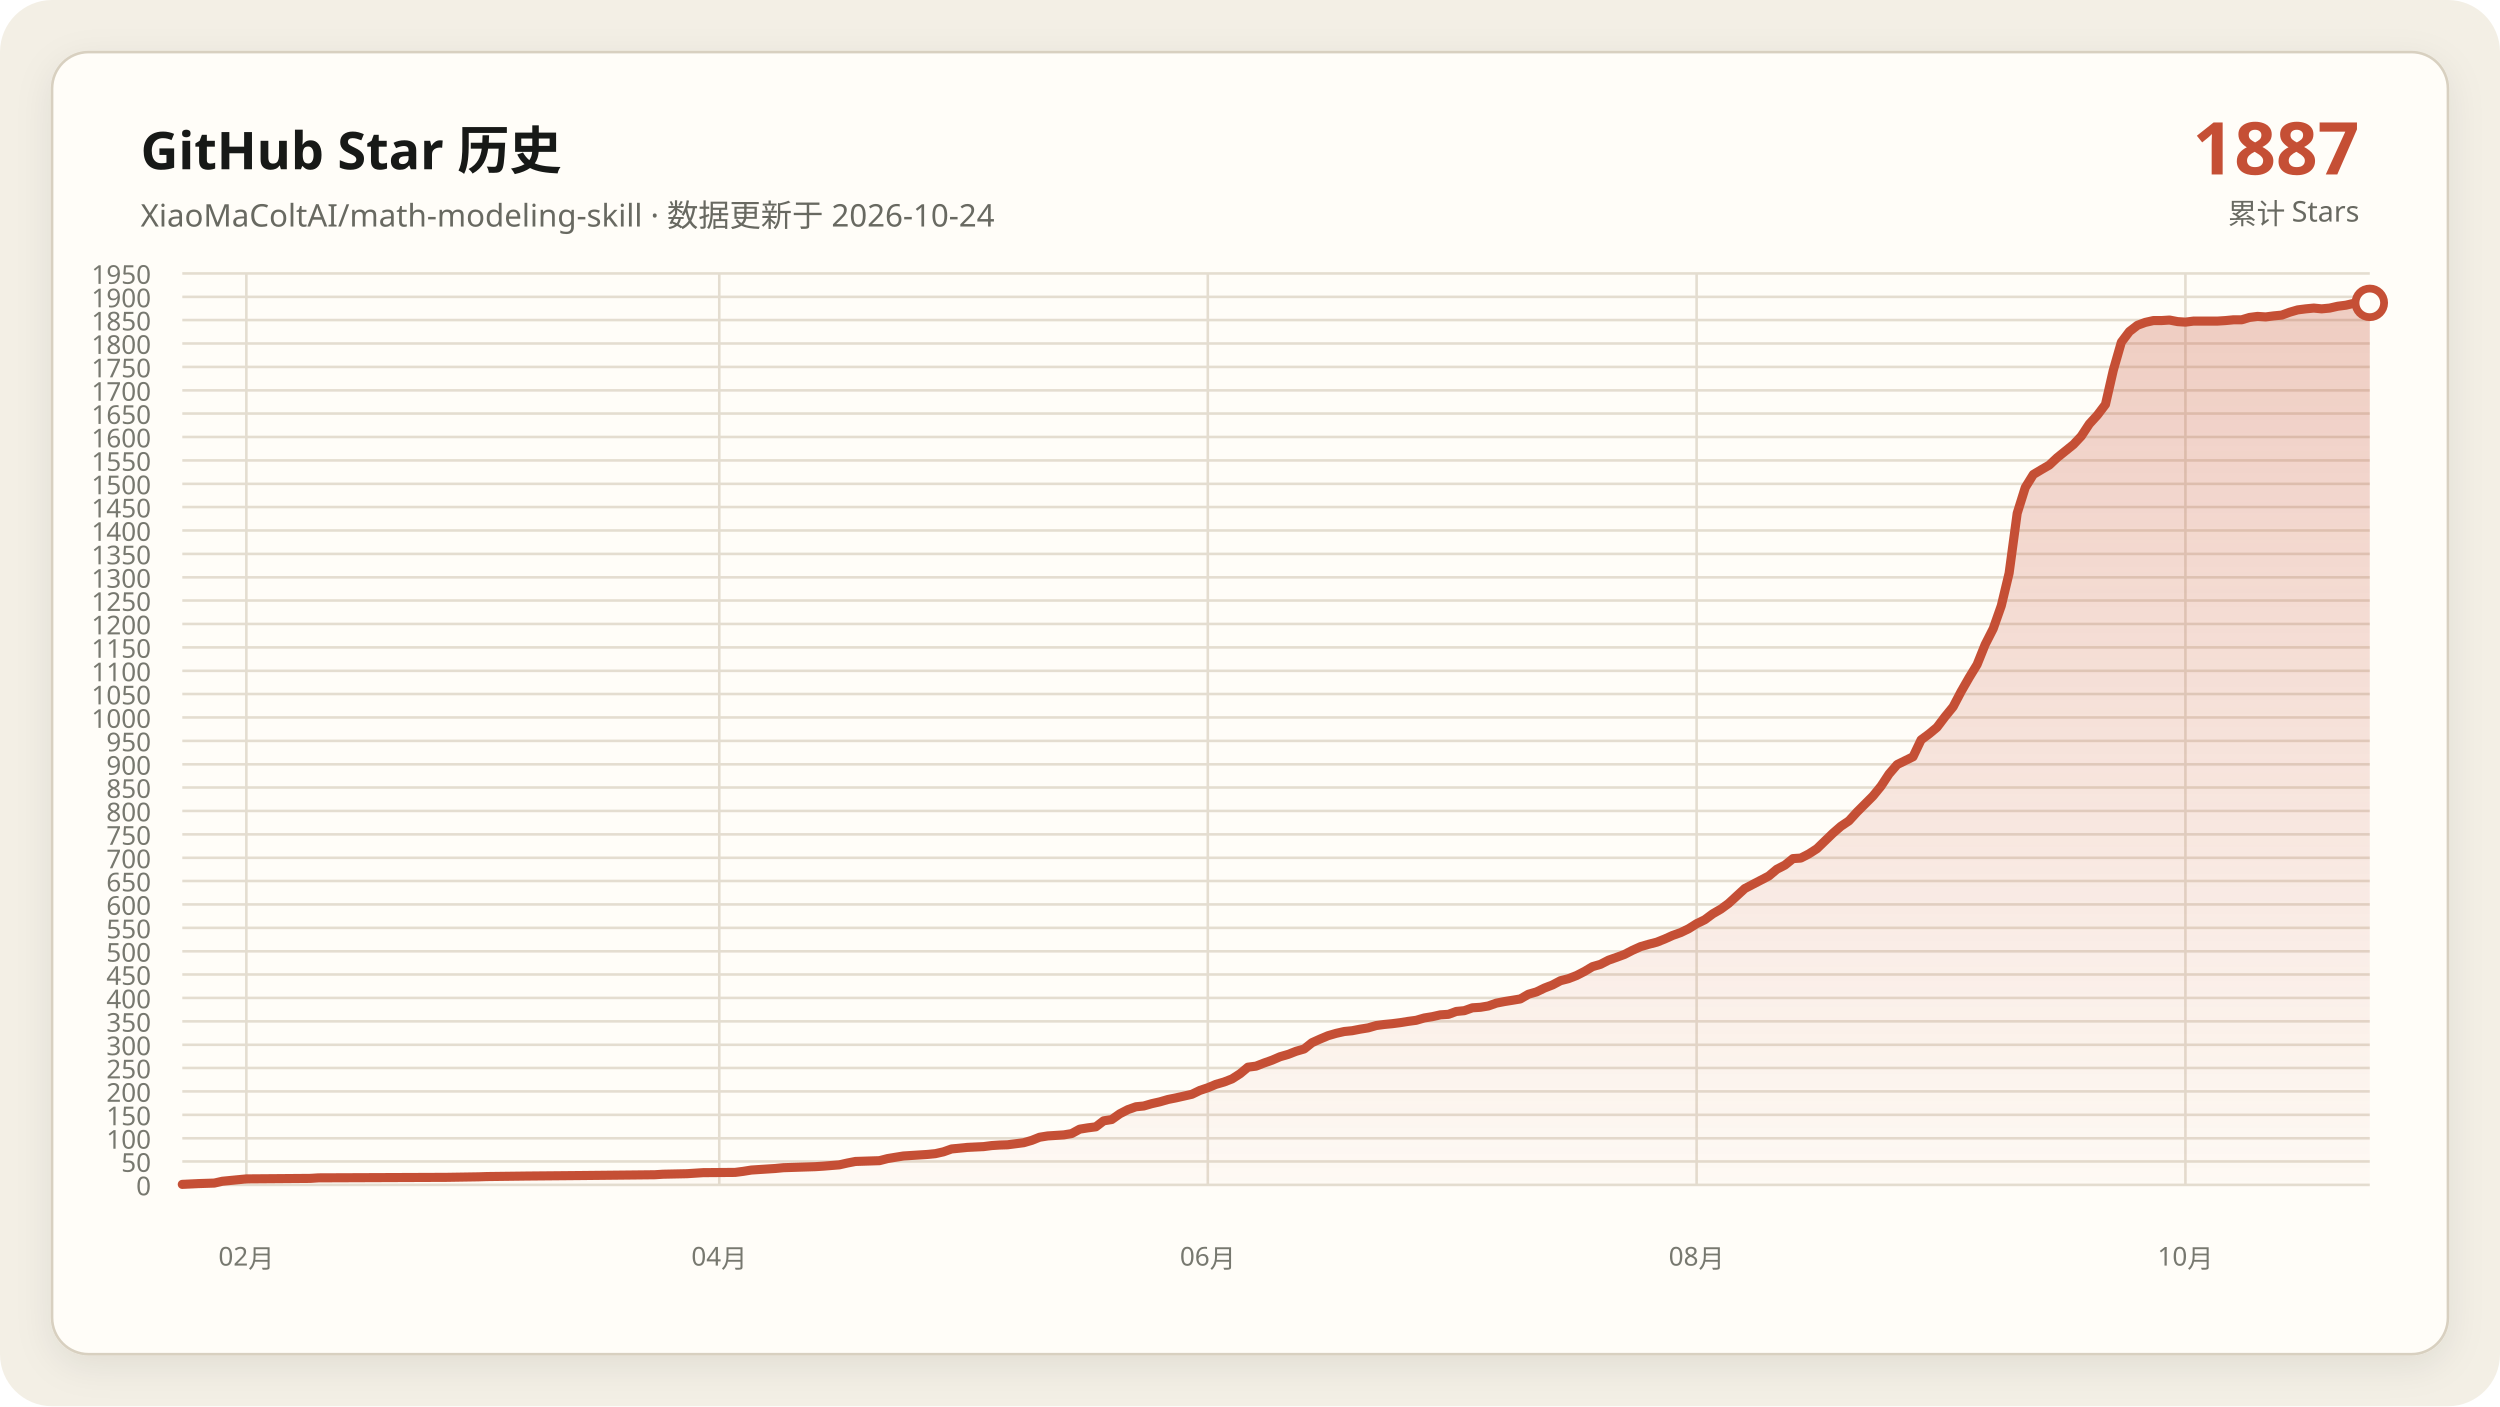
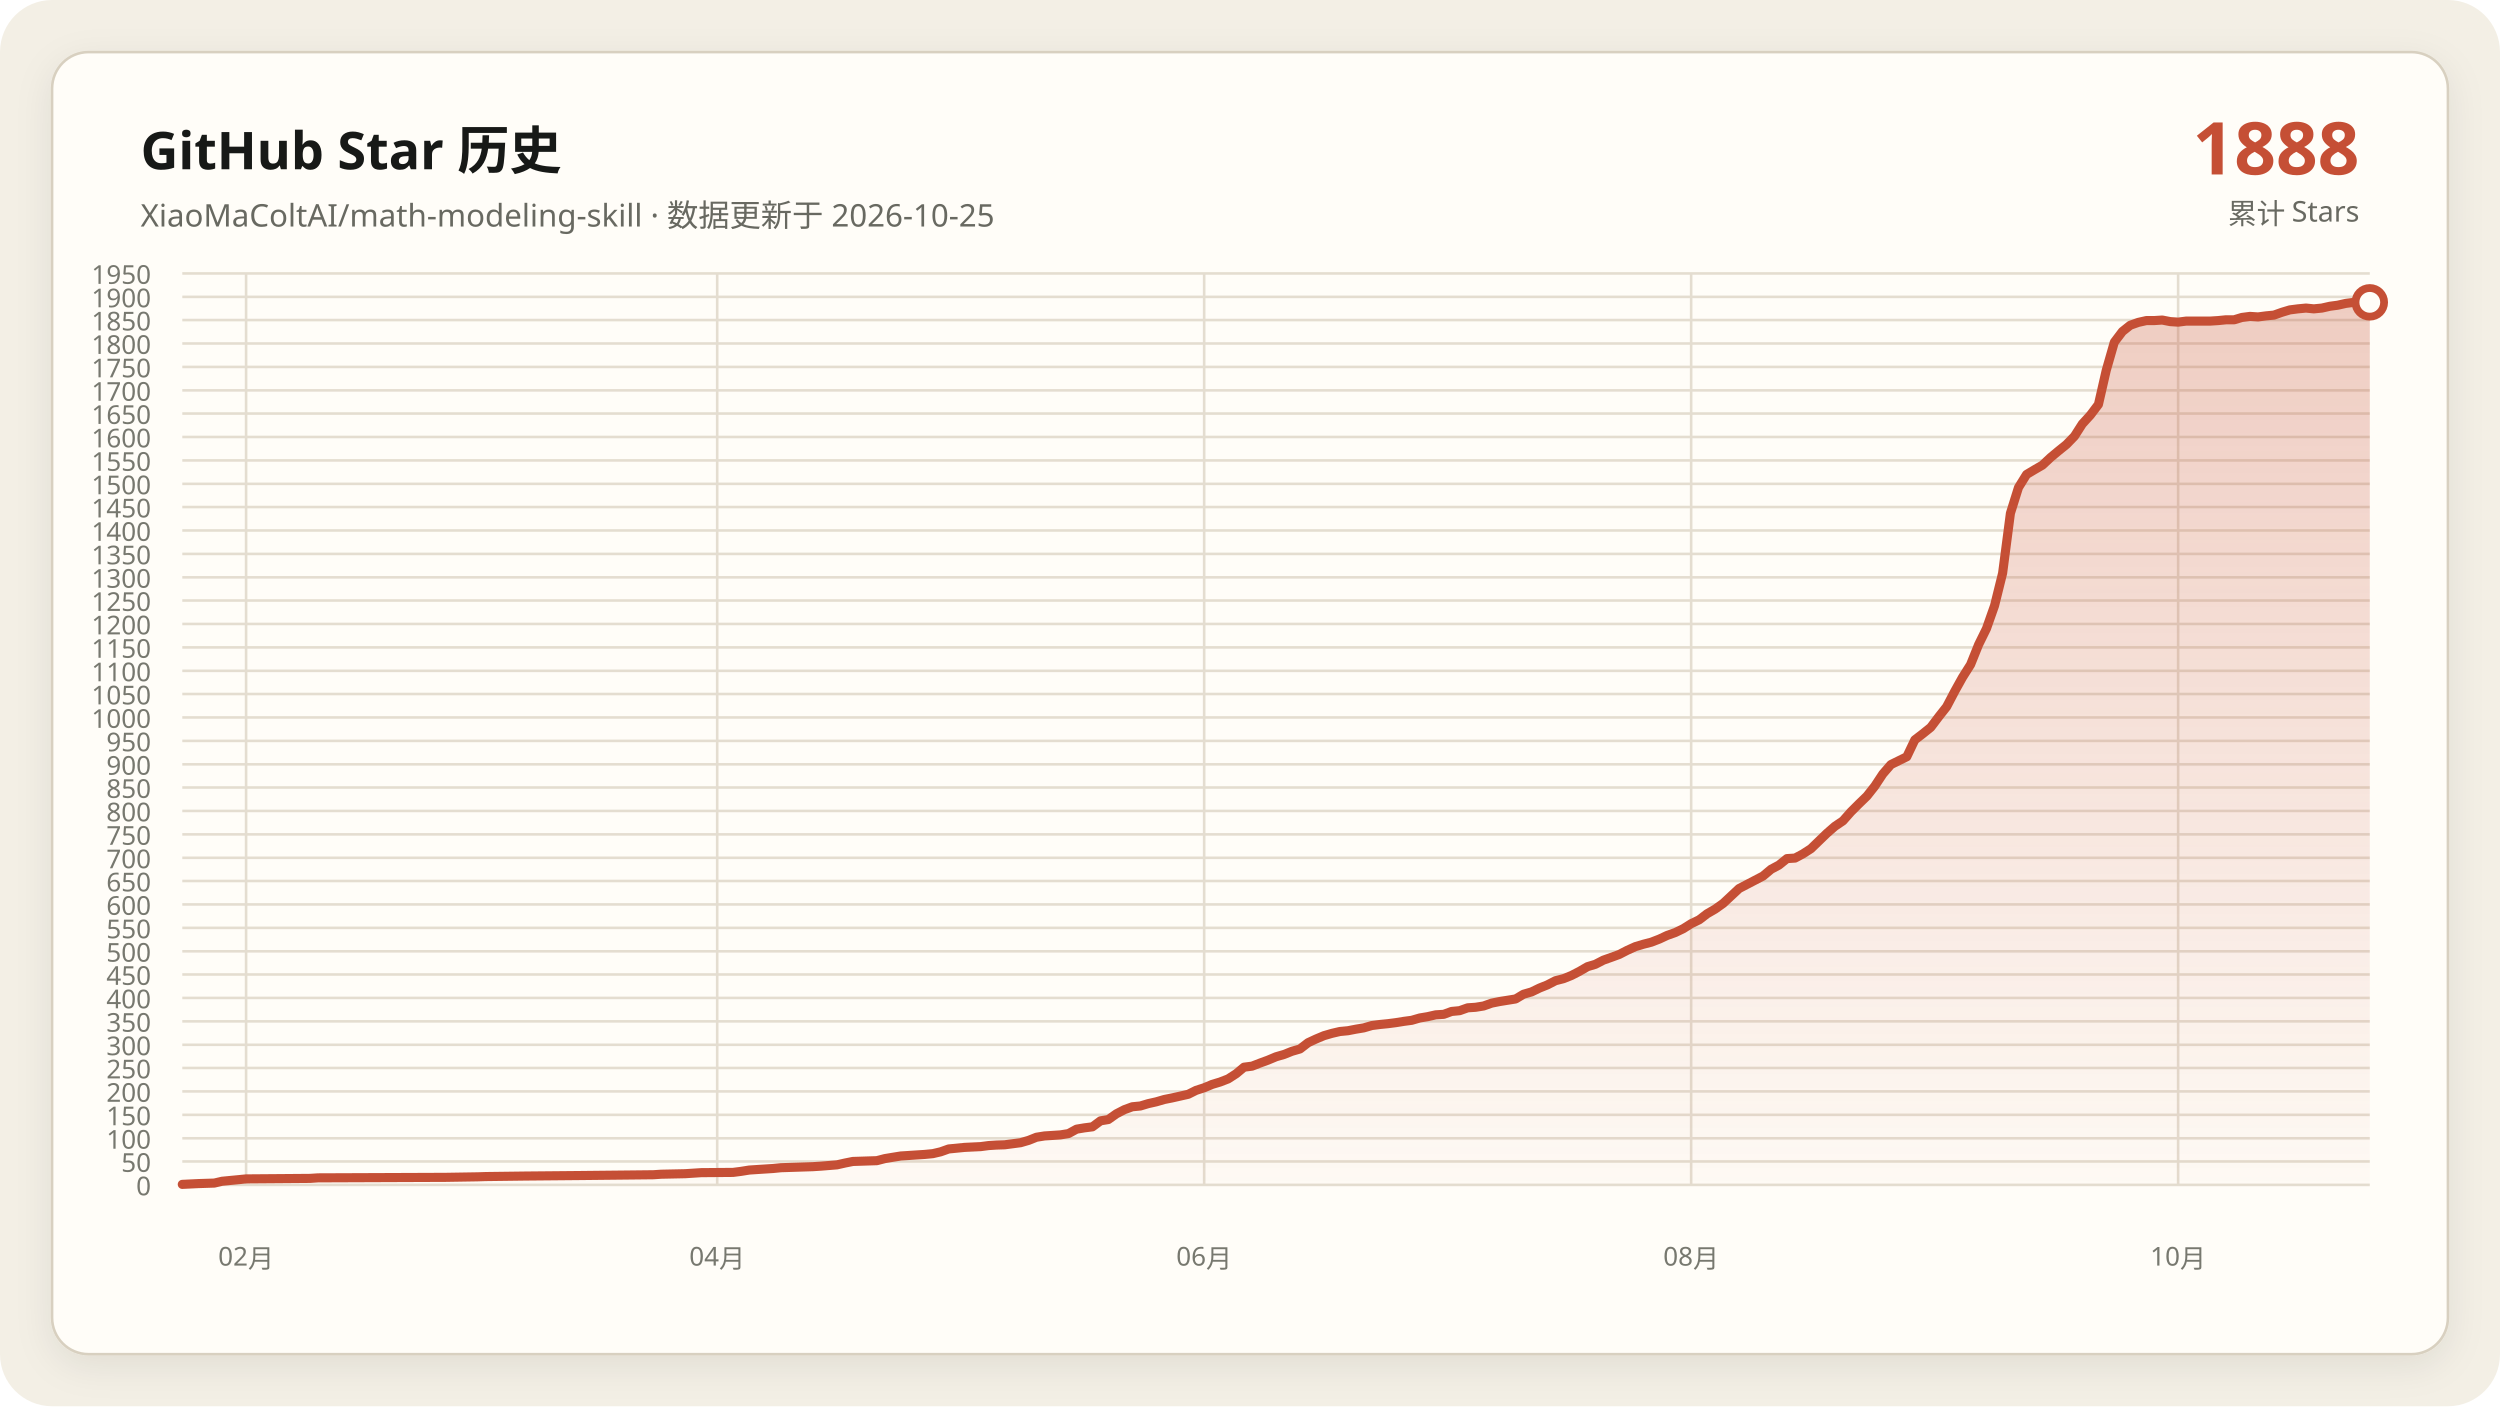
<svg xmlns="http://www.w3.org/2000/svg" data-y-max="1950" viewBox="0 0 960 540" role="img" aria-labelledby="title desc">
  <defs>
    <linearGradient id="area" x1="0" y1="0" x2="0" y2="1">
      <stop offset="0" stop-color="#c54f35" stop-opacity=".28" />
      <stop offset="1" stop-color="#c54f35" stop-opacity=".02" />
    </linearGradient>
    <filter id="shadow" x="-10%" y="-10%" width="120%" height="120%">
      <feDropShadow dx="0" dy="4" stdDeviation="7" flood-color="#171917" flood-opacity=".08" />
    </filter>
  </defs>
  <rect width="960" height="540" rx="20" fill="#f3efe5" />
  <rect x="20" y="20" width="920" height="500" rx="14" fill="#fffdf8" stroke="#d8d0c0" filter="url(#shadow)" />
  <g font-family="Segoe UI, Microsoft YaHei, sans-serif">
    <text x="54" y="65" fill="#171917" font-size="20" font-weight="700">GitHub Star 历史</text>
-     <text x="54" y="87" fill="#686961" font-size="12">XiaoMaColtAI/math-modeling-skill · 数据更新于 2026-10-24</text>
-     <text x="906" y="67" fill="#c54f35" font-size="28" font-weight="750" text-anchor="end">1887</text>
+     <text x="54" y="87" fill="#686961" font-size="12">XiaoMaColtAI/math-modeling-skill · 数据更新于 2026-10-25</text>
+     <text x="906" y="67" fill="#c54f35" font-size="28" font-weight="750" text-anchor="end">1888</text>
    <text x="906" y="86" fill="#686961" font-size="11" text-anchor="end">累计 Stars</text>
    <g fill="#77786f" font-size="10">
      <path d="M70 455.0H910" fill="none" stroke="#e4ddd0" stroke-width="1" />
      <text data-y-tick="true" x="58" y="459.0" text-anchor="end">0</text>
      <path d="M70 446.0H910" fill="none" stroke="#e4ddd0" stroke-width="1" />
      <text data-y-tick="true" x="58" y="450.0" text-anchor="end">50</text>
      <path d="M70 437.1H910" fill="none" stroke="#e4ddd0" stroke-width="1" />
      <text data-y-tick="true" x="58" y="441.1" text-anchor="end">100</text>
      <path d="M70 428.1H910" fill="none" stroke="#e4ddd0" stroke-width="1" />
      <text data-y-tick="true" x="58" y="432.1" text-anchor="end">150</text>
      <path d="M70 419.1H910" fill="none" stroke="#e4ddd0" stroke-width="1" />
      <text data-y-tick="true" x="58" y="423.1" text-anchor="end">200</text>
      <path d="M70 410.1H910" fill="none" stroke="#e4ddd0" stroke-width="1" />
      <text data-y-tick="true" x="58" y="414.1" text-anchor="end">250</text>
      <path d="M70 401.2H910" fill="none" stroke="#e4ddd0" stroke-width="1" />
      <text data-y-tick="true" x="58" y="405.2" text-anchor="end">300</text>
      <path d="M70 392.2H910" fill="none" stroke="#e4ddd0" stroke-width="1" />
      <text data-y-tick="true" x="58" y="396.2" text-anchor="end">350</text>
      <path d="M70 383.2H910" fill="none" stroke="#e4ddd0" stroke-width="1" />
      <text data-y-tick="true" x="58" y="387.2" text-anchor="end">400</text>
      <path d="M70 374.2H910" fill="none" stroke="#e4ddd0" stroke-width="1" />
      <text data-y-tick="true" x="58" y="378.2" text-anchor="end">450</text>
      <path d="M70 365.3H910" fill="none" stroke="#e4ddd0" stroke-width="1" />
      <text data-y-tick="true" x="58" y="369.3" text-anchor="end">500</text>
      <path d="M70 356.3H910" fill="none" stroke="#e4ddd0" stroke-width="1" />
      <text data-y-tick="true" x="58" y="360.3" text-anchor="end">550</text>
      <path d="M70 347.3H910" fill="none" stroke="#e4ddd0" stroke-width="1" />
      <text data-y-tick="true" x="58" y="351.3" text-anchor="end">600</text>
      <path d="M70 338.3H910" fill="none" stroke="#e4ddd0" stroke-width="1" />
      <text data-y-tick="true" x="58" y="342.3" text-anchor="end">650</text>
      <path d="M70 329.4H910" fill="none" stroke="#e4ddd0" stroke-width="1" />
      <text data-y-tick="true" x="58" y="333.4" text-anchor="end">700</text>
      <path d="M70 320.4H910" fill="none" stroke="#e4ddd0" stroke-width="1" />
      <text data-y-tick="true" x="58" y="324.4" text-anchor="end">750</text>
      <path d="M70 311.4H910" fill="none" stroke="#e4ddd0" stroke-width="1" />
      <text data-y-tick="true" x="58" y="315.4" text-anchor="end">800</text>
      <path d="M70 302.4H910" fill="none" stroke="#e4ddd0" stroke-width="1" />
      <text data-y-tick="true" x="58" y="306.4" text-anchor="end">850</text>
      <path d="M70 293.5H910" fill="none" stroke="#e4ddd0" stroke-width="1" />
      <text data-y-tick="true" x="58" y="297.5" text-anchor="end">900</text>
      <path d="M70 284.5H910" fill="none" stroke="#e4ddd0" stroke-width="1" />
      <text data-y-tick="true" x="58" y="288.5" text-anchor="end">950</text>
      <path d="M70 275.5H910" fill="none" stroke="#e4ddd0" stroke-width="1" />
      <text data-y-tick="true" x="58" y="279.5" text-anchor="end">1000</text>
      <path d="M70 266.5H910" fill="none" stroke="#e4ddd0" stroke-width="1" />
      <text data-y-tick="true" x="58" y="270.5" text-anchor="end">1050</text>
      <path d="M70 257.6H910" fill="none" stroke="#e4ddd0" stroke-width="1" />
      <text data-y-tick="true" x="58" y="261.6" text-anchor="end">1100</text>
      <path d="M70 248.6H910" fill="none" stroke="#e4ddd0" stroke-width="1" />
      <text data-y-tick="true" x="58" y="252.6" text-anchor="end">1150</text>
      <path d="M70 239.6H910" fill="none" stroke="#e4ddd0" stroke-width="1" />
      <text data-y-tick="true" x="58" y="243.6" text-anchor="end">1200</text>
      <path d="M70 230.6H910" fill="none" stroke="#e4ddd0" stroke-width="1" />
      <text data-y-tick="true" x="58" y="234.6" text-anchor="end">1250</text>
      <path d="M70 221.7H910" fill="none" stroke="#e4ddd0" stroke-width="1" />
      <text data-y-tick="true" x="58" y="225.7" text-anchor="end">1300</text>
      <path d="M70 212.7H910" fill="none" stroke="#e4ddd0" stroke-width="1" />
      <text data-y-tick="true" x="58" y="216.7" text-anchor="end">1350</text>
      <path d="M70 203.7H910" fill="none" stroke="#e4ddd0" stroke-width="1" />
      <text data-y-tick="true" x="58" y="207.7" text-anchor="end">1400</text>
      <path d="M70 194.7H910" fill="none" stroke="#e4ddd0" stroke-width="1" />
      <text data-y-tick="true" x="58" y="198.7" text-anchor="end">1450</text>
      <path d="M70 185.8H910" fill="none" stroke="#e4ddd0" stroke-width="1" />
      <text data-y-tick="true" x="58" y="189.8" text-anchor="end">1500</text>
      <path d="M70 176.8H910" fill="none" stroke="#e4ddd0" stroke-width="1" />
      <text data-y-tick="true" x="58" y="180.8" text-anchor="end">1550</text>
      <path d="M70 167.8H910" fill="none" stroke="#e4ddd0" stroke-width="1" />
      <text data-y-tick="true" x="58" y="171.8" text-anchor="end">1600</text>
      <path d="M70 158.8H910" fill="none" stroke="#e4ddd0" stroke-width="1" />
      <text data-y-tick="true" x="58" y="162.8" text-anchor="end">1650</text>
      <path d="M70 149.9H910" fill="none" stroke="#e4ddd0" stroke-width="1" />
      <text data-y-tick="true" x="58" y="153.9" text-anchor="end">1700</text>
      <path d="M70 140.9H910" fill="none" stroke="#e4ddd0" stroke-width="1" />
      <text data-y-tick="true" x="58" y="144.9" text-anchor="end">1750</text>
      <path d="M70 131.9H910" fill="none" stroke="#e4ddd0" stroke-width="1" />
      <text data-y-tick="true" x="58" y="135.9" text-anchor="end">1800</text>
      <path d="M70 122.9H910" fill="none" stroke="#e4ddd0" stroke-width="1" />
      <text data-y-tick="true" x="58" y="126.9" text-anchor="end">1850</text>
      <path d="M70 114.0H910" fill="none" stroke="#e4ddd0" stroke-width="1" />
      <text data-y-tick="true" x="58" y="118.0" text-anchor="end">1900</text>
      <path d="M70 105.0H910" fill="none" stroke="#e4ddd0" stroke-width="1" />
      <text data-y-tick="true" x="58" y="109.0" text-anchor="end">1950</text>
-       <path d="M94.6 105V455" fill="none" stroke="#e4ddd0" stroke-width="1" />
-       <text x="94.6" y="486" text-anchor="middle">02月</text>
-       <path d="M276.2 105V455" fill="none" stroke="#e4ddd0" stroke-width="1" />
-       <text x="276.2" y="486" text-anchor="middle">04月</text>
-       <path d="M463.8 105V455" fill="none" stroke="#e4ddd0" stroke-width="1" />
-       <text x="463.8" y="486" text-anchor="middle">06月</text>
-       <path d="M651.5 105V455" fill="none" stroke="#e4ddd0" stroke-width="1" />
-       <text x="651.5" y="486" text-anchor="middle">08月</text>
-       <path d="M839.2 105V455" fill="none" stroke="#e4ddd0" stroke-width="1" />
-       <text x="839.2" y="486" text-anchor="middle">10月</text>
+       <path d="M94.5 105V455" fill="none" stroke="#e4ddd0" stroke-width="1" />
+       <text x="94.5" y="486" text-anchor="middle">02月</text>
+       <path d="M275.4 105V455" fill="none" stroke="#e4ddd0" stroke-width="1" />
+       <text x="275.4" y="486" text-anchor="middle">04月</text>
+       <path d="M462.4 105V455" fill="none" stroke="#e4ddd0" stroke-width="1" />
+       <text x="462.4" y="486" text-anchor="middle">06月</text>
+       <path d="M649.4 105V455" fill="none" stroke="#e4ddd0" stroke-width="1" />
+       <text x="649.4" y="486" text-anchor="middle">08月</text>
+       <path d="M836.4 105V455" fill="none" stroke="#e4ddd0" stroke-width="1" />
+       <text x="836.4" y="486" text-anchor="middle">10月</text>
    </g>
-     <polygon fill="url(#area)" points="70.0,455 70.0,454.8 76.2,454.5 82.3,454.3 85.4,453.6 91.5,453.0 94.6,452.7 119.2,452.5 122.3,452.3 171.5,452.1 183.8,451.9 186.9,451.8 202.3,451.6 223.8,451.4 242.3,451.2 251.5,451.1 254.6,450.9 263.8,450.7 266.9,450.5 270.0,450.3 282.3,450.2 285.4,449.8 288.5,449.3 291.5,449.1 294.6,448.9 297.7,448.7 300.8,448.4 306.9,448.2 313.1,448.0 316.2,447.8 322.3,447.3 325.4,446.6 328.5,446.0 334.6,445.8 337.7,445.7 340.8,444.9 343.8,444.4 346.9,443.9 350.0,443.7 353.1,443.5 356.2,443.3 359.2,443.0 362.3,442.3 365.4,441.2 371.5,440.6 377.7,440.3 380.8,439.9 383.8,439.7 386.9,439.6 393.1,438.8 396.2,437.9 399.2,436.7 402.3,436.2 405.4,436.0 408.5,435.8 411.5,435.3 414.6,433.6 417.7,433.1 420.8,432.7 423.8,430.4 426.9,429.9 430.0,427.7 433.1,426.1 436.2,425.0 439.2,424.7 442.3,423.8 445.4,423.1 448.5,422.2 451.5,421.6 454.6,420.9 457.7,420.2 460.8,418.7 463.8,417.7 466.9,416.4 470.0,415.5 473.1,414.3 476.2,412.3 479.2,409.8 482.3,409.4 485.4,408.2 488.5,407.1 491.5,405.8 494.6,404.9 497.7,403.7 500.8,402.8 503.8,400.4 506.9,399.0 510.0,397.7 513.1,396.8 516.2,396.1 519.2,395.8 522.3,395.2 525.4,394.7 528.5,393.8 531.5,393.4 534.6,393.1 537.7,392.7 540.8,392.2 543.8,391.8 546.9,390.9 550.0,390.4 553.1,389.7 556.2,389.5 559.2,388.4 562.3,388.1 565.4,387.0 568.5,386.8 571.5,386.3 574.6,385.2 577.7,384.6 580.8,384.1 583.8,383.6 586.9,381.8 590.0,380.9 593.1,379.4 596.2,378.2 599.2,376.6 602.3,375.8 605.4,374.6 608.5,373.0 611.5,371.2 614.6,370.3 617.7,368.7 620.8,367.6 623.8,366.5 626.9,364.9 630.0,363.5 633.1,362.6 636.2,361.8 639.2,360.6 642.3,359.2 645.4,358.1 648.5,356.6 651.5,354.7 654.6,353.2 657.7,350.9 660.8,349.1 663.8,346.9 670.0,341.2 679.2,336.4 682.3,333.8 685.4,332.2 688.5,329.7 691.5,329.5 694.6,327.9 697.7,325.9 700.8,322.9 703.8,320.0 706.9,317.3 710.0,315.2 713.1,311.8 716.2,308.7 719.2,305.7 722.3,301.9 725.4,297.2 728.5,293.6 734.6,290.6 737.7,284.1 740.8,281.8 743.8,279.3 746.9,275.2 750.0,271.4 753.1,265.5 756.2,260.1 759.2,255.2 762.3,247.5 765.4,241.4 768.5,232.6 771.5,220.1 774.6,197.1 777.7,187.2 780.8,182.2 783.8,180.4 786.9,178.6 790.0,175.7 793.1,173.2 796.2,170.7 799.2,167.5 802.3,162.8 805.4,159.4 808.5,155.3 811.5,142.2 814.6,131.4 817.7,127.3 820.8,124.9 823.8,123.8 826.9,123.1 830.0,123.1 833.1,122.9 836.2,123.5 839.2,123.7 842.3,123.3 845.4,123.3 848.5,123.3 851.5,123.3 854.6,123.1 857.7,122.8 860.8,122.8 863.8,121.9 866.9,121.5 870.0,121.7 873.1,121.3 876.2,121.0 879.2,119.9 882.3,119.0 885.4,118.6 888.5,118.3 891.5,118.6 894.6,118.3 897.7,117.6 900.8,117.2 903.8,116.5 906.9,116.1 910.0,116.3 910.0,455" />
-     <polyline fill="none" stroke="#c54f35" stroke-width="3.5" stroke-linecap="round" stroke-linejoin="round" points="70.0,454.8 76.2,454.5 82.3,454.3 85.4,453.6 91.5,453.0 94.6,452.7 119.2,452.5 122.3,452.3 171.5,452.1 183.8,451.9 186.9,451.8 202.3,451.6 223.8,451.4 242.3,451.2 251.5,451.1 254.6,450.9 263.8,450.7 266.9,450.5 270.0,450.3 282.3,450.2 285.4,449.8 288.5,449.3 291.5,449.1 294.6,448.9 297.7,448.7 300.8,448.4 306.9,448.2 313.1,448.0 316.2,447.8 322.3,447.3 325.4,446.6 328.5,446.0 334.6,445.8 337.7,445.7 340.8,444.9 343.8,444.4 346.9,443.9 350.0,443.7 353.1,443.5 356.2,443.3 359.2,443.0 362.3,442.3 365.4,441.2 371.5,440.6 377.7,440.3 380.8,439.9 383.8,439.7 386.9,439.6 393.1,438.8 396.2,437.9 399.2,436.7 402.3,436.2 405.4,436.0 408.5,435.8 411.5,435.3 414.6,433.6 417.7,433.1 420.8,432.7 423.8,430.4 426.9,429.9 430.0,427.7 433.1,426.1 436.2,425.0 439.2,424.7 442.3,423.8 445.4,423.1 448.5,422.2 451.5,421.6 454.6,420.9 457.7,420.2 460.8,418.7 463.8,417.7 466.9,416.4 470.0,415.5 473.1,414.3 476.2,412.3 479.2,409.8 482.3,409.4 485.4,408.2 488.5,407.1 491.5,405.8 494.6,404.9 497.7,403.7 500.8,402.8 503.8,400.4 506.9,399.0 510.0,397.7 513.1,396.8 516.2,396.1 519.2,395.8 522.3,395.2 525.4,394.7 528.5,393.8 531.5,393.4 534.6,393.1 537.7,392.7 540.8,392.2 543.8,391.8 546.9,390.9 550.0,390.4 553.1,389.7 556.2,389.5 559.2,388.4 562.3,388.1 565.4,387.0 568.5,386.8 571.5,386.3 574.6,385.2 577.7,384.6 580.8,384.1 583.8,383.6 586.9,381.8 590.0,380.9 593.1,379.4 596.2,378.2 599.2,376.6 602.3,375.8 605.4,374.6 608.5,373.0 611.5,371.2 614.6,370.3 617.7,368.7 620.8,367.6 623.8,366.5 626.9,364.9 630.0,363.5 633.1,362.6 636.2,361.8 639.2,360.6 642.3,359.2 645.4,358.1 648.5,356.6 651.5,354.7 654.6,353.2 657.7,350.9 660.8,349.1 663.8,346.9 670.0,341.2 679.2,336.4 682.3,333.8 685.4,332.2 688.5,329.7 691.5,329.5 694.6,327.9 697.7,325.9 700.8,322.9 703.8,320.0 706.9,317.3 710.0,315.2 713.1,311.8 716.2,308.7 719.2,305.7 722.3,301.9 725.4,297.2 728.5,293.6 734.6,290.6 737.7,284.1 740.8,281.8 743.8,279.3 746.9,275.2 750.0,271.4 753.1,265.5 756.2,260.1 759.2,255.2 762.3,247.5 765.4,241.4 768.5,232.6 771.5,220.1 774.6,197.1 777.7,187.2 780.8,182.2 783.8,180.4 786.9,178.6 790.0,175.7 793.1,173.2 796.2,170.7 799.2,167.5 802.3,162.8 805.4,159.4 808.5,155.3 811.5,142.2 814.6,131.4 817.7,127.3 820.8,124.9 823.8,123.8 826.9,123.1 830.0,123.1 833.1,122.9 836.2,123.5 839.2,123.7 842.3,123.3 845.4,123.3 848.5,123.3 851.5,123.3 854.6,123.1 857.7,122.8 860.8,122.8 863.8,121.9 866.9,121.5 870.0,121.7 873.1,121.3 876.2,121.0 879.2,119.9 882.3,119.0 885.4,118.6 888.5,118.3 891.5,118.6 894.6,118.3 897.7,117.6 900.8,117.2 903.8,116.5 906.9,116.1 910.0,116.3" />
-     <circle cx="910.0" cy="116.3" r="5.5" fill="#fffdf8" stroke="#c54f35" stroke-width="3" />
+     <polygon fill="url(#area)" points="70.0,455 70.0,454.8 76.1,454.5 82.3,454.3 85.3,453.6 91.5,453.0 94.5,452.7 119.1,452.5 122.1,452.3 171.2,452.1 183.4,451.9 186.5,451.8 201.8,451.6 223.3,451.4 241.7,451.2 250.9,451.1 253.9,450.9 263.1,450.7 266.2,450.5 269.3,450.3 281.5,450.2 284.6,449.8 287.7,449.3 290.7,449.1 293.8,448.9 296.9,448.7 299.9,448.4 306.1,448.2 312.2,448.0 315.3,447.8 321.4,447.3 324.5,446.6 327.5,446.0 333.6,445.8 336.7,445.7 339.8,444.9 342.8,444.4 345.9,443.9 349.0,443.7 352.0,443.5 355.1,443.3 358.2,443.0 361.2,442.3 364.3,441.2 370.4,440.6 376.6,440.3 379.6,439.9 382.7,439.7 385.8,439.6 391.9,438.8 395.0,437.9 398.0,436.7 401.1,436.2 404.2,436.0 407.2,435.8 410.3,435.3 413.4,433.6 416.4,433.1 419.5,432.7 422.6,430.4 425.6,429.9 428.7,427.7 431.8,426.1 434.8,425.0 437.9,424.7 440.9,423.8 444.0,423.1 447.1,422.2 450.1,421.6 453.2,420.9 456.3,420.2 459.3,418.7 462.4,417.7 465.5,416.4 468.5,415.5 471.6,414.3 474.7,412.3 477.7,409.8 480.8,409.4 483.9,408.2 486.9,407.1 490.0,405.8 493.1,404.9 496.1,403.7 499.2,402.8 502.3,400.4 505.3,399.0 508.4,397.7 511.5,396.8 514.5,396.1 517.6,395.8 520.7,395.2 523.7,394.7 526.8,393.8 529.9,393.4 532.9,393.1 536.0,392.7 539.1,392.2 542.1,391.8 545.2,390.9 548.2,390.4 551.3,389.7 554.4,389.5 557.4,388.4 560.5,388.1 563.6,387.0 566.6,386.8 569.7,386.3 572.8,385.2 575.8,384.6 578.9,384.1 582.0,383.6 585.0,381.8 588.1,380.9 591.2,379.4 594.2,378.2 597.3,376.6 600.4,375.8 603.4,374.6 606.5,373.0 609.6,371.2 612.6,370.3 615.7,368.7 618.8,367.6 621.8,366.5 624.9,364.9 628.0,363.5 631.0,362.6 634.1,361.8 637.2,360.6 640.2,359.2 643.3,358.1 646.4,356.6 649.4,354.7 652.5,353.2 655.5,350.9 658.6,349.1 661.7,346.9 667.8,341.2 677.0,336.4 680.1,333.8 683.1,332.2 686.2,329.7 689.3,329.5 692.3,327.9 695.4,325.9 698.5,322.9 701.5,320.0 704.6,317.3 707.7,315.2 710.7,311.8 713.8,308.7 716.9,305.7 719.9,301.9 723.0,297.2 726.1,293.6 732.2,290.6 735.3,284.1 738.3,281.8 741.4,279.3 744.5,275.2 747.5,271.4 750.6,265.5 753.6,260.1 756.7,255.2 759.8,247.5 762.8,241.4 765.9,232.6 769.0,220.1 772.0,197.1 775.1,187.2 778.2,182.2 781.2,180.4 784.3,178.6 787.4,175.7 790.4,173.2 793.5,170.7 796.6,167.5 799.6,162.8 802.7,159.4 805.8,155.3 808.8,142.2 811.9,131.4 815.0,127.3 818.0,124.9 821.1,123.8 824.2,123.1 827.2,123.1 830.3,122.9 833.4,123.5 836.4,123.7 839.5,123.3 842.6,123.3 845.6,123.3 848.7,123.3 851.8,123.1 854.8,122.8 857.9,122.8 860.9,121.9 864.0,121.5 867.1,121.7 870.1,121.3 873.2,121.0 876.3,119.9 879.3,119.0 882.4,118.6 885.5,118.3 888.5,118.6 891.6,118.3 894.7,117.6 897.7,117.2 900.8,116.5 903.9,116.1 906.9,116.3 910.0,116.1 910.0,455" />
+     <polyline fill="none" stroke="#c54f35" stroke-width="3.5" stroke-linecap="round" stroke-linejoin="round" points="70.0,454.8 76.1,454.5 82.3,454.3 85.3,453.6 91.5,453.0 94.5,452.7 119.1,452.5 122.1,452.3 171.2,452.1 183.4,451.9 186.5,451.8 201.8,451.6 223.3,451.4 241.7,451.2 250.9,451.1 253.9,450.9 263.1,450.7 266.2,450.5 269.3,450.3 281.5,450.2 284.6,449.8 287.7,449.3 290.7,449.1 293.8,448.9 296.9,448.7 299.9,448.4 306.1,448.2 312.2,448.0 315.3,447.8 321.4,447.3 324.5,446.6 327.5,446.0 333.6,445.8 336.7,445.7 339.8,444.9 342.8,444.4 345.9,443.9 349.0,443.7 352.0,443.5 355.1,443.3 358.2,443.0 361.2,442.3 364.3,441.2 370.4,440.6 376.6,440.3 379.6,439.9 382.7,439.7 385.8,439.6 391.9,438.8 395.0,437.9 398.0,436.7 401.1,436.2 404.2,436.0 407.2,435.8 410.3,435.3 413.4,433.6 416.4,433.1 419.5,432.7 422.6,430.4 425.6,429.9 428.7,427.7 431.8,426.1 434.8,425.0 437.9,424.7 440.9,423.8 444.0,423.1 447.1,422.2 450.1,421.6 453.2,420.9 456.3,420.2 459.3,418.7 462.4,417.7 465.5,416.4 468.5,415.5 471.6,414.3 474.7,412.3 477.7,409.8 480.8,409.4 483.9,408.2 486.9,407.1 490.0,405.8 493.1,404.9 496.1,403.7 499.2,402.8 502.3,400.4 505.3,399.0 508.4,397.7 511.5,396.8 514.5,396.1 517.6,395.8 520.7,395.2 523.7,394.7 526.8,393.8 529.9,393.4 532.9,393.1 536.0,392.7 539.1,392.2 542.1,391.8 545.2,390.9 548.2,390.4 551.3,389.7 554.4,389.5 557.4,388.4 560.5,388.1 563.6,387.0 566.6,386.8 569.7,386.3 572.8,385.2 575.8,384.6 578.9,384.1 582.0,383.6 585.0,381.8 588.1,380.9 591.2,379.4 594.2,378.2 597.3,376.6 600.4,375.8 603.4,374.6 606.5,373.0 609.6,371.2 612.6,370.3 615.7,368.7 618.8,367.6 621.8,366.5 624.9,364.9 628.0,363.5 631.0,362.6 634.1,361.8 637.2,360.6 640.2,359.2 643.3,358.1 646.4,356.6 649.4,354.7 652.5,353.2 655.5,350.9 658.6,349.1 661.7,346.9 667.8,341.2 677.0,336.4 680.1,333.8 683.1,332.2 686.2,329.7 689.3,329.5 692.3,327.9 695.4,325.9 698.5,322.9 701.5,320.0 704.6,317.3 707.7,315.2 710.7,311.8 713.8,308.7 716.9,305.7 719.9,301.9 723.0,297.2 726.1,293.6 732.2,290.6 735.3,284.1 738.3,281.8 741.4,279.3 744.5,275.2 747.5,271.4 750.6,265.5 753.6,260.1 756.7,255.2 759.8,247.5 762.8,241.4 765.9,232.6 769.0,220.1 772.0,197.1 775.1,187.2 778.2,182.2 781.2,180.4 784.3,178.6 787.4,175.7 790.4,173.2 793.5,170.7 796.6,167.5 799.6,162.8 802.7,159.4 805.8,155.3 808.8,142.2 811.9,131.4 815.0,127.3 818.0,124.9 821.1,123.8 824.2,123.1 827.2,123.1 830.3,122.9 833.4,123.5 836.4,123.7 839.5,123.3 842.6,123.3 845.6,123.3 848.7,123.3 851.8,123.1 854.8,122.8 857.9,122.8 860.9,121.9 864.0,121.5 867.1,121.7 870.1,121.3 873.2,121.0 876.3,119.9 879.3,119.0 882.4,118.6 885.5,118.3 888.5,118.6 891.6,118.3 894.7,117.6 897.7,117.2 900.8,116.5 903.9,116.1 906.9,116.3 910.0,116.1" />
+     <circle cx="910.0" cy="116.1" r="5.5" fill="#fffdf8" stroke="#c54f35" stroke-width="3" />
  </g>
</svg>
